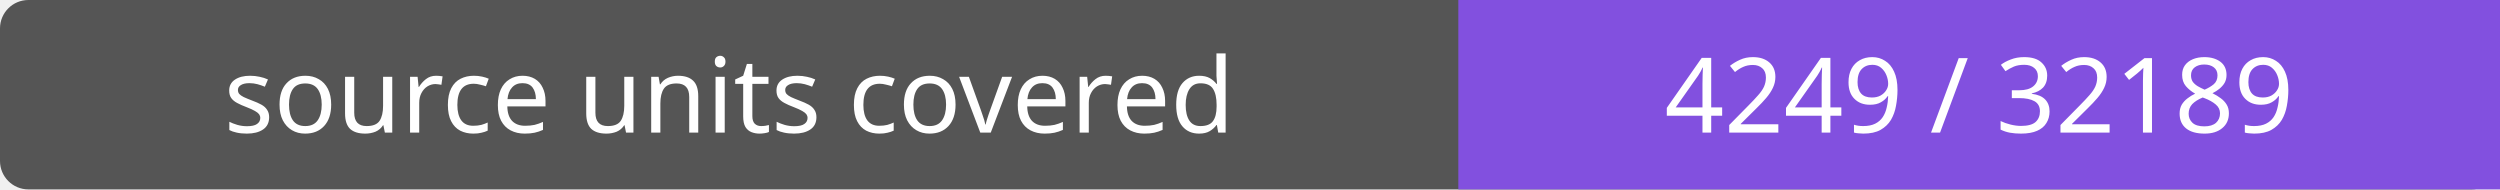
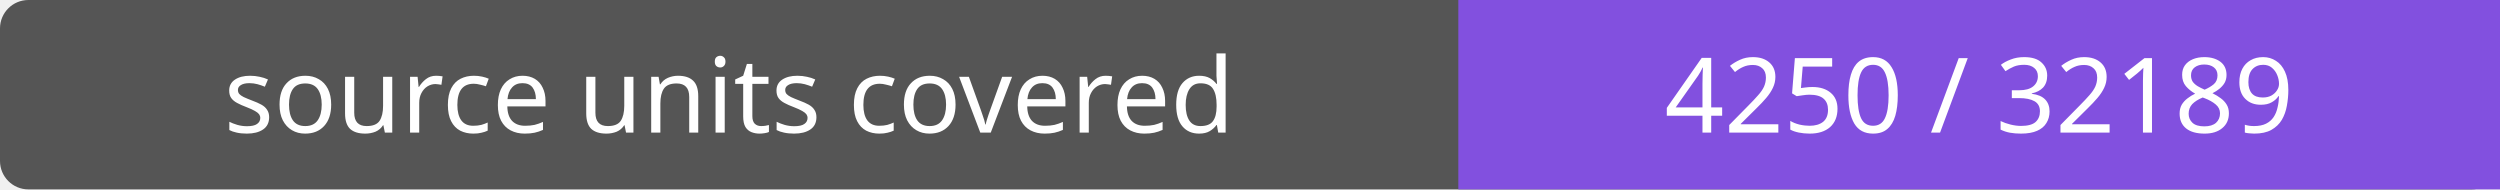
- <svg xmlns="http://www.w3.org/2000/svg" width="264" height="20" role="img" aria-label="source units covered: 4249 / 32189">
+ <svg xmlns="http://www.w3.org/2000/svg" width="264" height="20" role="img" aria-label="source units covered: 4250 / 32189">
  <rect width="264" height="20" rx="3" fill="#555" />
  <path fill="#8250df" d="M154 0h110v20H154z" />
  <g fill="#fff" text-anchor="middle" font-family="Verdana,sans-serif" font-size="11">
    <text x="77.0" y="14">source units covered</text>
-     <text x="209.0" y="14">4249 / 32189</text>
+     <text x="209.0" y="14">4250 / 32189</text>
  </g>
</svg>
